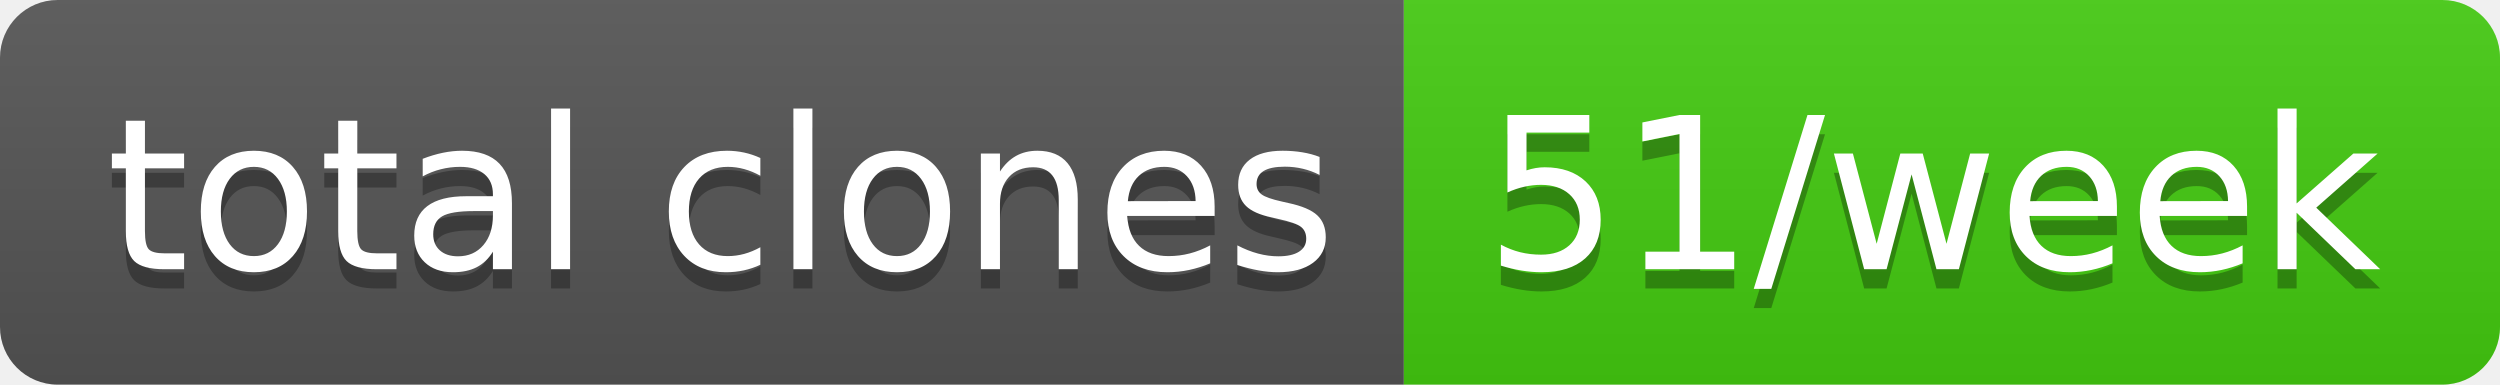
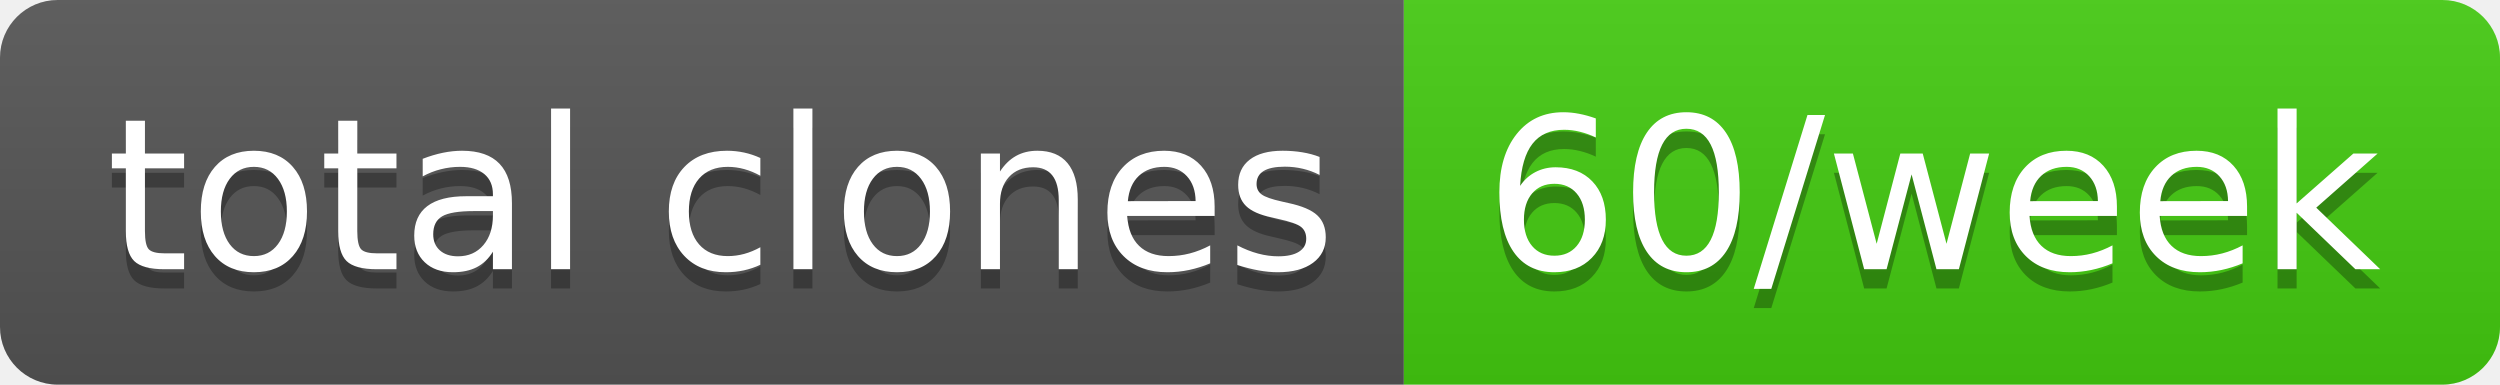
- <svg xmlns="http://www.w3.org/2000/svg" width="130" height="20" role="img" aria-label="total clones: 51/week">
+ <svg xmlns="http://www.w3.org/2000/svg" width="130" height="20" role="img" aria-label="total clones: 60/week">
  <linearGradient id="s" x2="0" y2="100%">
    <stop offset="0" stop-color="#bbb" stop-opacity=".1" />
    <stop offset="1" stop-opacity=".1" />
  </linearGradient>
  <clipPath id="r">
    <rect width="130" height="20" rx="3" fill="#fff" />
  </clipPath>
  <g clip-path="url(#r)">
    <rect width="73" height="20" fill="#555" />
    <rect x="73" width="57" height="20" fill="#4c1" />
    <rect width="130" height="20" fill="url(#s)" />
  </g>
  <g fill="#fff" text-anchor="middle" font-family="Verdana,Geneva,DejaVu Sans,sans-serif" text-rendering="geometricPrecision" font-size="110">
    <text aria-hidden="true" x="375" y="150" fill="#010101" fill-opacity=".3" transform="scale(.1)" textLength="630">total clones</text>
    <text x="375" y="140" transform="scale(.1)" fill="#fff" textLength="630">total clones</text>
-     <text aria-hidden="true" x="1005" y="150" fill="#010101" fill-opacity=".3" transform="scale(.1)" textLength="470">51/week</text>
-     <text x="1005" y="140" transform="scale(.1)" fill="#fff" textLength="470">51/week</text>
+     <text aria-hidden="true" x="1005" y="150" fill="#010101" fill-opacity=".3" transform="scale(.1)" textLength="470">60/week</text>
+     <text x="1005" y="140" transform="scale(.1)" fill="#fff" textLength="470">60/week</text>
  </g>
</svg>
